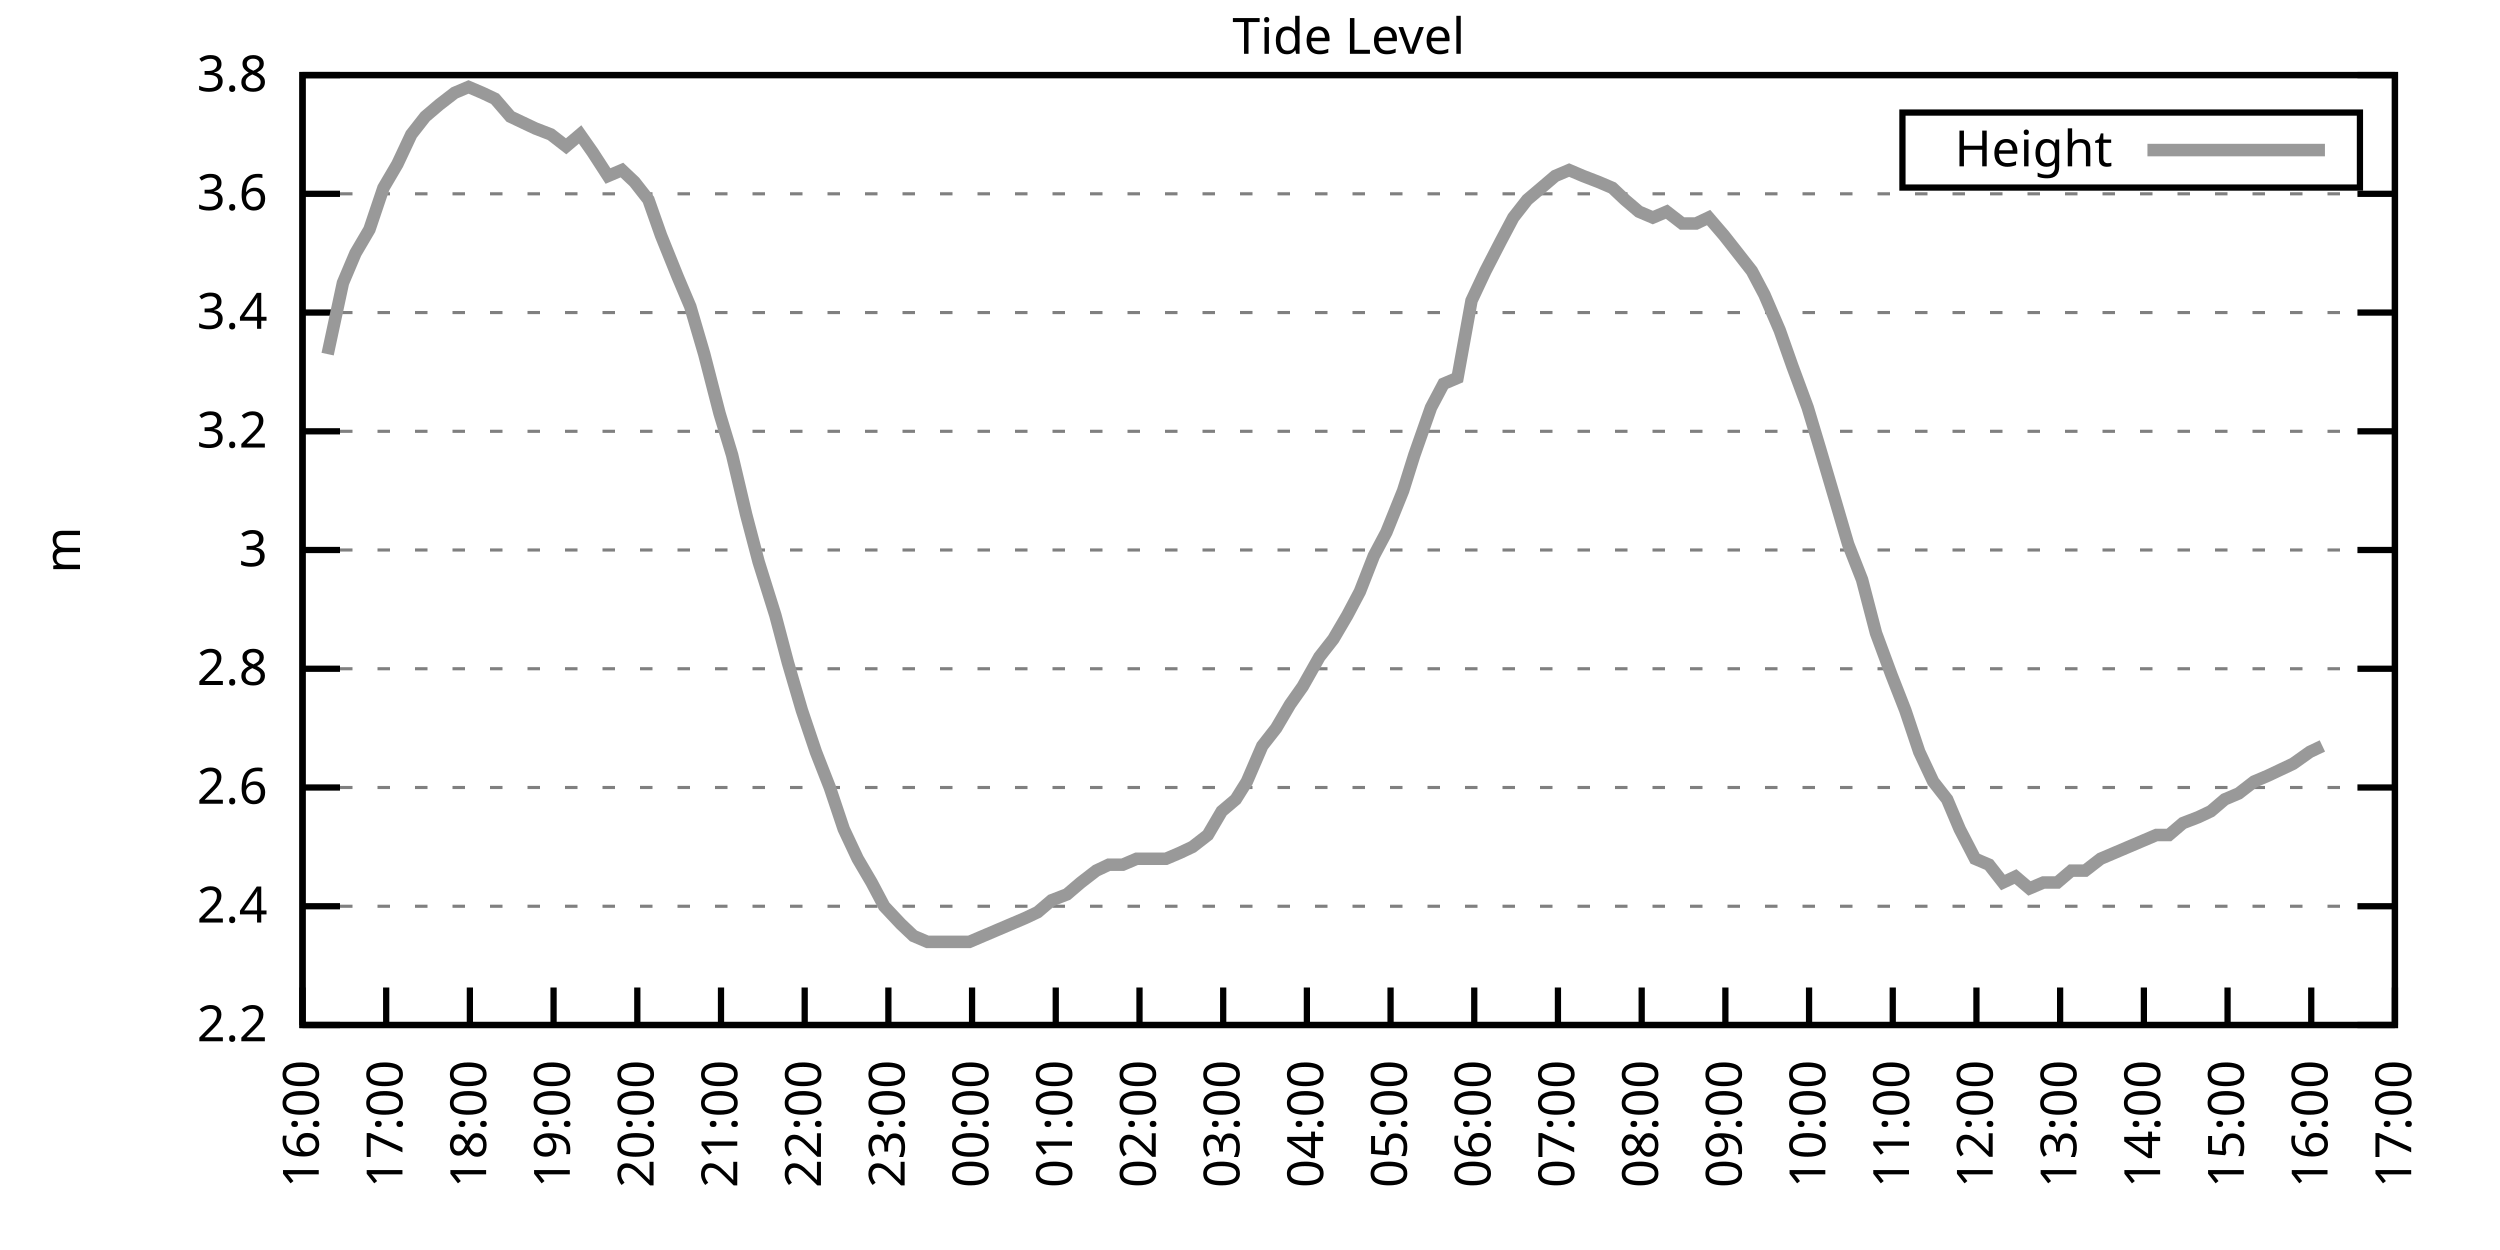
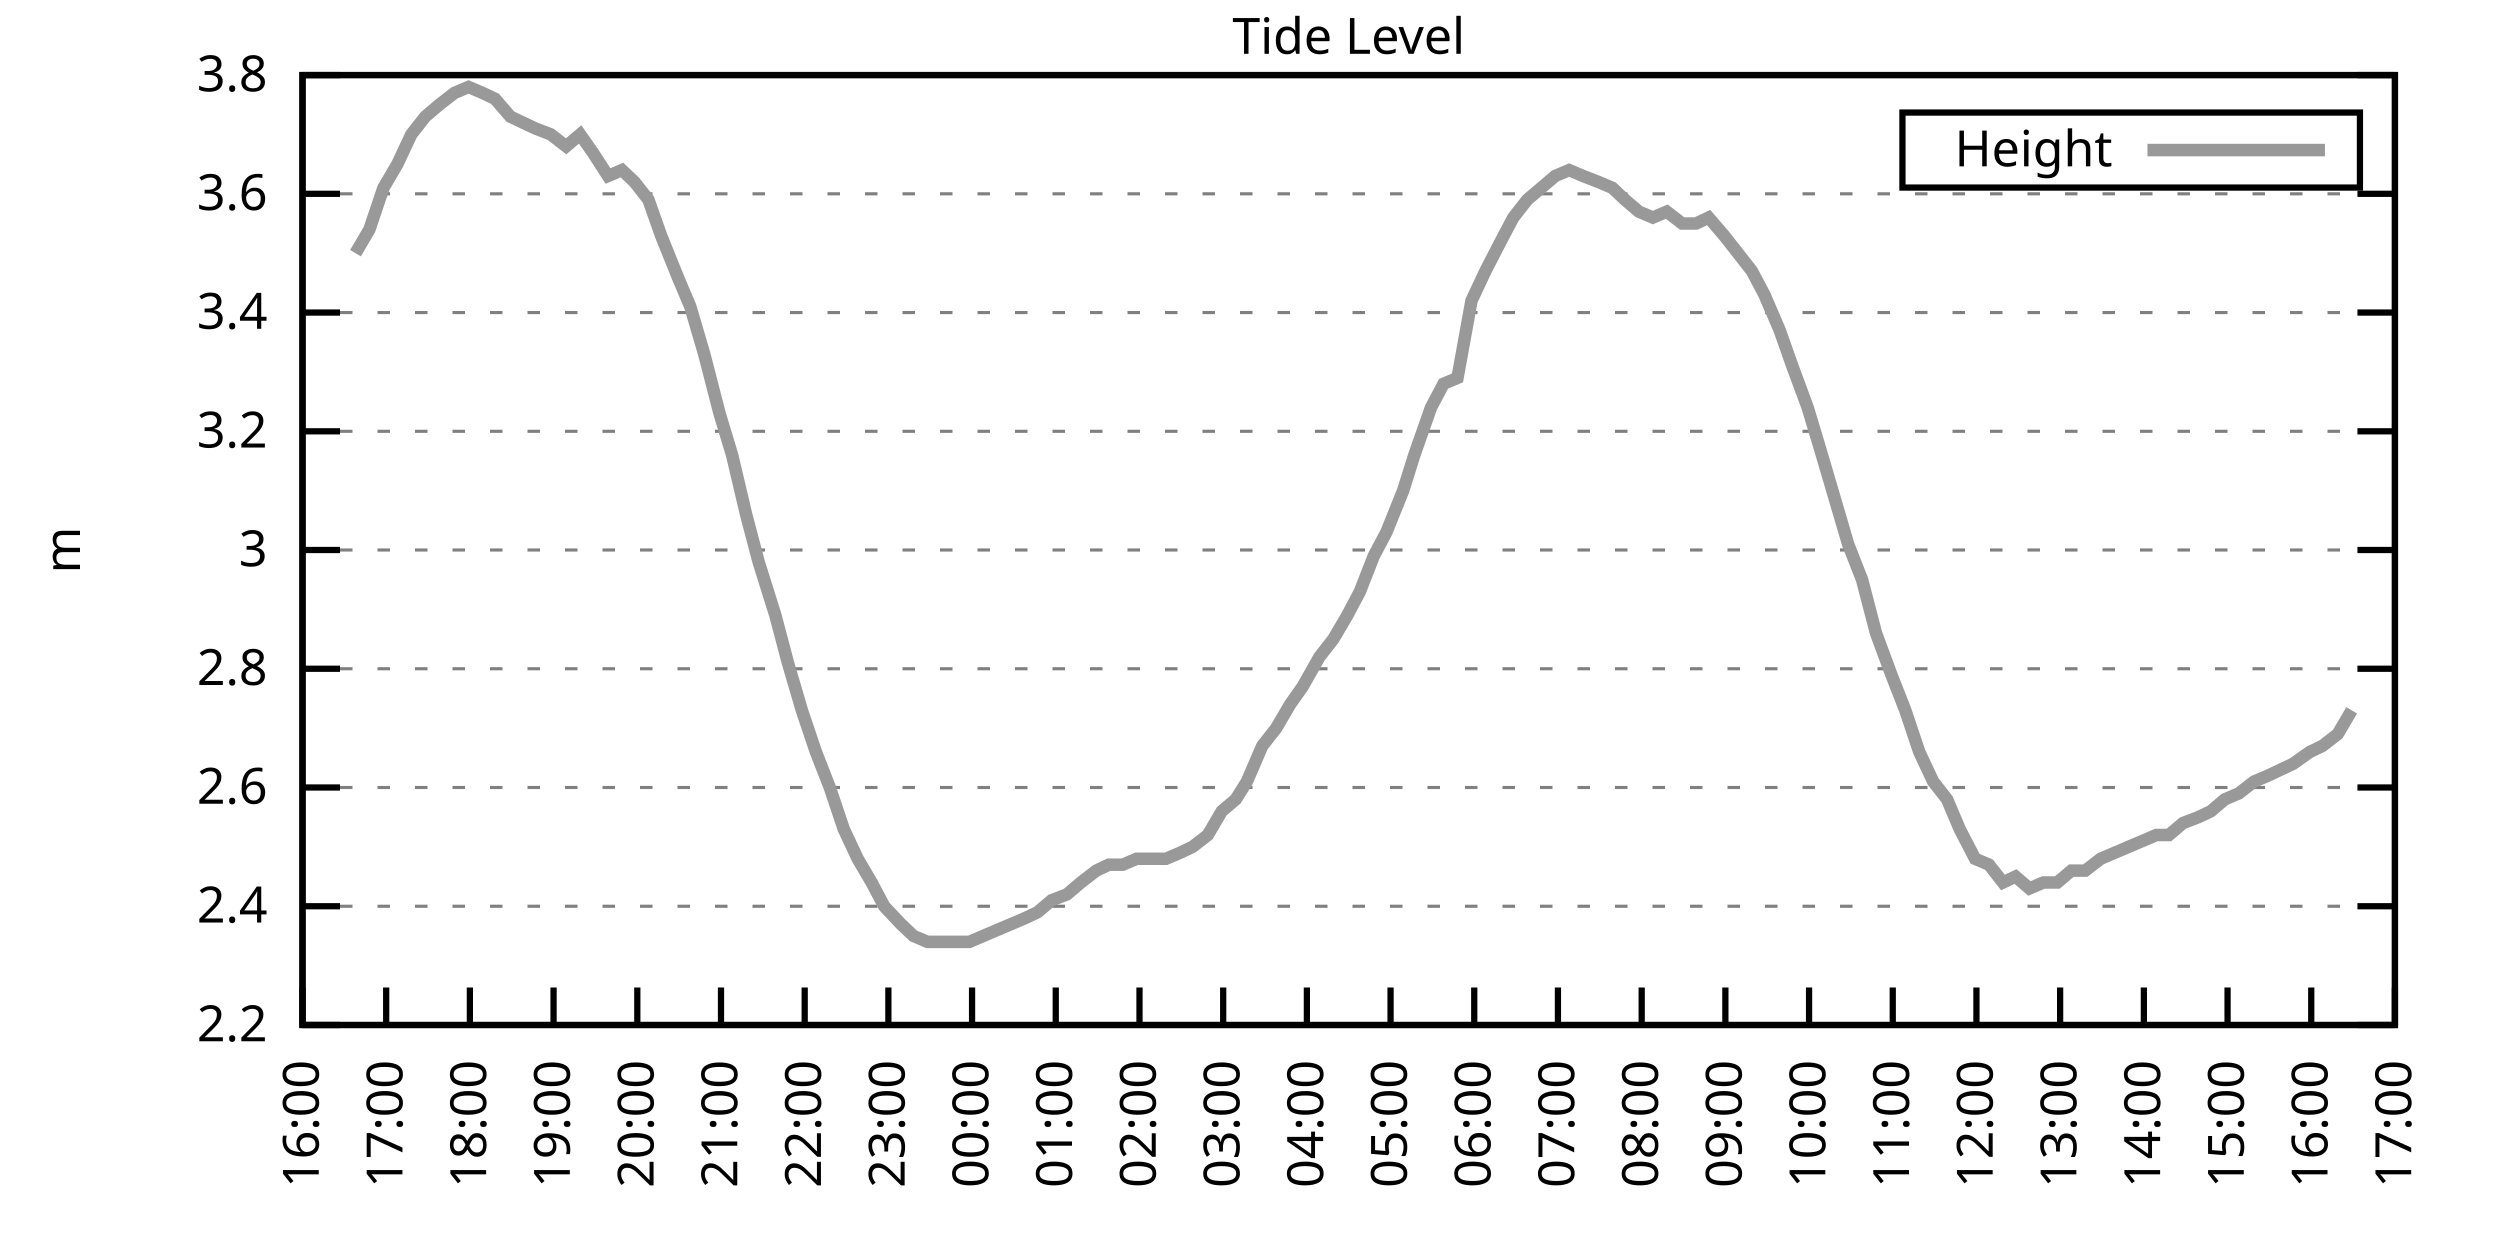
<svg xmlns="http://www.w3.org/2000/svg" xmlns:xlink="http://www.w3.org/1999/xlink" width="400" height="200" viewBox="0 0 400 200">
  <g id="gnuplot_canvas">
    <rect x="0" y="0" width="400" height="200" fill="none" />
    <defs>
      <circle id="gpDot" r="0.5" stroke-width="0.5" stroke="currentColor" />
      <path id="gpPt0" stroke-width="0.333" stroke="currentColor" d="M-1,0 h2 M0,-1 v2" />
      <path id="gpPt1" stroke-width="0.333" stroke="currentColor" d="M-1,-1 L1,1 M1,-1 L-1,1" />
      <path id="gpPt2" stroke-width="0.333" stroke="currentColor" d="M-1,0 L1,0 M0,-1 L0,1 M-1,-1 L1,1 M-1,1 L1,-1" />
      <rect id="gpPt3" stroke-width="0.333" stroke="currentColor" x="-1" y="-1" width="2" height="2" />
      <rect id="gpPt4" stroke-width="0.333" stroke="currentColor" fill="currentColor" x="-1" y="-1" width="2" height="2" />
      <circle id="gpPt5" stroke-width="0.333" stroke="currentColor" cx="0" cy="0" r="1" />
      <use xlink:href="#gpPt5" id="gpPt6" fill="currentColor" stroke="none" />
      <path id="gpPt7" stroke-width="0.333" stroke="currentColor" d="M0,-1.33 L-1.33,0.67 L1.33,0.67 z" />
      <use xlink:href="#gpPt7" id="gpPt8" fill="currentColor" stroke="none" />
      <use xlink:href="#gpPt7" id="gpPt9" stroke="currentColor" transform="rotate(180)" />
      <use xlink:href="#gpPt9" id="gpPt10" fill="currentColor" stroke="none" />
      <use xlink:href="#gpPt3" id="gpPt11" stroke="currentColor" transform="rotate(45)" />
      <use xlink:href="#gpPt11" id="gpPt12" fill="currentColor" stroke="none" />
      <path id="gpPt13" stroke-width="0.333" stroke="currentColor" d="M0,1.330 L1.265,0.411 L0.782,-1.067 L-0.782,-1.076 L-1.265,0.411 z" />
      <use xlink:href="#gpPt13" id="gpPt14" fill="currentColor" stroke="none" />
      <filter id="textbox" filterUnits="objectBoundingBox" x="0" y="0" height="1" width="1">
        <feFlood flood-color="white" flood-opacity="1" result="bgnd" />
        <feComposite in="SourceGraphic" in2="bgnd" operator="atop" />
      </filter>
      <filter id="greybox" filterUnits="objectBoundingBox" x="0" y="0" height="1" width="1">
        <feFlood flood-color="lightgrey" flood-opacity="1" result="grey" />
        <feComposite in="SourceGraphic" in2="grey" operator="atop" />
      </filter>
    </defs>
    <g fill="none" color="white" stroke="currentColor" stroke-width="1.00" stroke-linecap="butt" stroke-linejoin="miter">
</g>
    <g fill="none" color="black" stroke="currentColor" stroke-width="1.00" stroke-linecap="butt" stroke-linejoin="miter">
      <g stroke="none" shape-rendering="crispEdges">
        <polygon fill="rgb(255, 255, 255)" points="48.40,164.00 383.18,164.00 383.18,12.02 48.40,12.02 " />
      </g>
    </g>
    <g fill="none" color="black" stroke="currentColor" stroke-width="1.00" stroke-linecap="butt" stroke-linejoin="miter">
</g>
    <g fill="none" color="black" stroke="black" stroke-width="0.50" stroke-linecap="butt" stroke-linejoin="miter">
</g>
    <g fill="none" color="gray" stroke="currentColor" stroke-width="0.50" stroke-linecap="butt" stroke-linejoin="miter">
      <path stroke="gray" stroke-dasharray="2,4" class="gridline" d="M48.40,164.00 L383.19,164.00  " />
    </g>
    <g fill="none" color="gray" stroke="gray" stroke-width="1.00" stroke-linecap="butt" stroke-linejoin="miter">
</g>
    <g fill="none" color="black" stroke="currentColor" stroke-width="1.00" stroke-linecap="butt" stroke-linejoin="miter">
      <path stroke="black" d="M48.40,164.00 L54.40,164.00 M383.19,164.00 L377.19,164.00  " />
      <g transform="translate(42.80,166.60)" stroke="none" fill="black" font-family="Sans" font-size="8.00" text-anchor="end">
        <text>
          <tspan font-family="Sans"> 2.2</tspan>
        </text>
      </g>
    </g>
    <g fill="none" color="black" stroke="currentColor" stroke-width="1.00" stroke-linecap="butt" stroke-linejoin="miter">
</g>
    <g fill="none" color="black" stroke="black" stroke-width="0.50" stroke-linecap="butt" stroke-linejoin="miter">
</g>
    <g fill="none" color="gray" stroke="currentColor" stroke-width="0.50" stroke-linecap="butt" stroke-linejoin="miter">
      <path stroke="gray" stroke-dasharray="2,4" class="gridline" d="M48.40,145.00 L383.19,145.00  " />
    </g>
    <g fill="none" color="gray" stroke="gray" stroke-width="1.00" stroke-linecap="butt" stroke-linejoin="miter">
</g>
    <g fill="none" color="black" stroke="currentColor" stroke-width="1.00" stroke-linecap="butt" stroke-linejoin="miter">
      <path stroke="black" d="M48.40,145.00 L54.40,145.00 M383.19,145.00 L377.19,145.00  " />
      <g transform="translate(42.80,147.60)" stroke="none" fill="black" font-family="Sans" font-size="8.00" text-anchor="end">
        <text>
          <tspan font-family="Sans"> 2.4</tspan>
        </text>
      </g>
    </g>
    <g fill="none" color="black" stroke="currentColor" stroke-width="1.00" stroke-linecap="butt" stroke-linejoin="miter">
</g>
    <g fill="none" color="black" stroke="black" stroke-width="0.50" stroke-linecap="butt" stroke-linejoin="miter">
</g>
    <g fill="none" color="gray" stroke="currentColor" stroke-width="0.50" stroke-linecap="butt" stroke-linejoin="miter">
      <path stroke="gray" stroke-dasharray="2,4" class="gridline" d="M48.40,126.00 L383.19,126.00  " />
    </g>
    <g fill="none" color="gray" stroke="gray" stroke-width="1.00" stroke-linecap="butt" stroke-linejoin="miter">
</g>
    <g fill="none" color="black" stroke="currentColor" stroke-width="1.00" stroke-linecap="butt" stroke-linejoin="miter">
      <path stroke="black" d="M48.40,126.00 L54.40,126.00 M383.19,126.00 L377.19,126.00  " />
      <g transform="translate(42.80,128.60)" stroke="none" fill="black" font-family="Sans" font-size="8.00" text-anchor="end">
        <text>
          <tspan font-family="Sans"> 2.6</tspan>
        </text>
      </g>
    </g>
    <g fill="none" color="black" stroke="currentColor" stroke-width="1.00" stroke-linecap="butt" stroke-linejoin="miter">
</g>
    <g fill="none" color="black" stroke="black" stroke-width="0.50" stroke-linecap="butt" stroke-linejoin="miter">
</g>
    <g fill="none" color="gray" stroke="currentColor" stroke-width="0.50" stroke-linecap="butt" stroke-linejoin="miter">
      <path stroke="gray" stroke-dasharray="2,4" class="gridline" d="M48.40,107.00 L383.19,107.00  " />
    </g>
    <g fill="none" color="gray" stroke="gray" stroke-width="1.00" stroke-linecap="butt" stroke-linejoin="miter">
</g>
    <g fill="none" color="black" stroke="currentColor" stroke-width="1.00" stroke-linecap="butt" stroke-linejoin="miter">
      <path stroke="black" d="M48.40,107.00 L54.40,107.00 M383.19,107.00 L377.19,107.00  " />
      <g transform="translate(42.80,109.60)" stroke="none" fill="black" font-family="Sans" font-size="8.00" text-anchor="end">
        <text>
          <tspan font-family="Sans"> 2.8</tspan>
        </text>
      </g>
    </g>
    <g fill="none" color="black" stroke="currentColor" stroke-width="1.00" stroke-linecap="butt" stroke-linejoin="miter">
</g>
    <g fill="none" color="black" stroke="black" stroke-width="0.50" stroke-linecap="butt" stroke-linejoin="miter">
</g>
    <g fill="none" color="gray" stroke="currentColor" stroke-width="0.50" stroke-linecap="butt" stroke-linejoin="miter">
      <path stroke="gray" stroke-dasharray="2,4" class="gridline" d="M48.40,88.00 L383.19,88.00  " />
    </g>
    <g fill="none" color="gray" stroke="gray" stroke-width="1.00" stroke-linecap="butt" stroke-linejoin="miter">
</g>
    <g fill="none" color="black" stroke="currentColor" stroke-width="1.00" stroke-linecap="butt" stroke-linejoin="miter">
      <path stroke="black" d="M48.40,88.00 L54.40,88.00 M383.19,88.00 L377.19,88.00  " />
      <g transform="translate(42.80,90.60)" stroke="none" fill="black" font-family="Sans" font-size="8.00" text-anchor="end">
        <text>
          <tspan font-family="Sans"> 3</tspan>
        </text>
      </g>
    </g>
    <g fill="none" color="black" stroke="currentColor" stroke-width="1.00" stroke-linecap="butt" stroke-linejoin="miter">
</g>
    <g fill="none" color="black" stroke="black" stroke-width="0.50" stroke-linecap="butt" stroke-linejoin="miter">
</g>
    <g fill="none" color="gray" stroke="currentColor" stroke-width="0.50" stroke-linecap="butt" stroke-linejoin="miter">
      <path stroke="gray" stroke-dasharray="2,4" class="gridline" d="M48.40,69.01 L383.19,69.01  " />
    </g>
    <g fill="none" color="gray" stroke="gray" stroke-width="1.00" stroke-linecap="butt" stroke-linejoin="miter">
</g>
    <g fill="none" color="black" stroke="currentColor" stroke-width="1.00" stroke-linecap="butt" stroke-linejoin="miter">
      <path stroke="black" d="M48.40,69.01 L54.40,69.01 M383.19,69.01 L377.19,69.01  " />
      <g transform="translate(42.80,71.61)" stroke="none" fill="black" font-family="Sans" font-size="8.00" text-anchor="end">
        <text>
          <tspan font-family="Sans"> 3.2</tspan>
        </text>
      </g>
    </g>
    <g fill="none" color="black" stroke="currentColor" stroke-width="1.00" stroke-linecap="butt" stroke-linejoin="miter">
</g>
    <g fill="none" color="black" stroke="black" stroke-width="0.50" stroke-linecap="butt" stroke-linejoin="miter">
</g>
    <g fill="none" color="gray" stroke="currentColor" stroke-width="0.50" stroke-linecap="butt" stroke-linejoin="miter">
      <path stroke="gray" stroke-dasharray="2,4" class="gridline" d="M48.40,50.01 L383.19,50.01  " />
    </g>
    <g fill="none" color="gray" stroke="gray" stroke-width="1.00" stroke-linecap="butt" stroke-linejoin="miter">
</g>
    <g fill="none" color="black" stroke="currentColor" stroke-width="1.00" stroke-linecap="butt" stroke-linejoin="miter">
      <path stroke="black" d="M48.40,50.01 L54.40,50.01 M383.19,50.01 L377.19,50.01  " />
      <g transform="translate(42.80,52.61)" stroke="none" fill="black" font-family="Sans" font-size="8.00" text-anchor="end">
        <text>
          <tspan font-family="Sans"> 3.4</tspan>
        </text>
      </g>
    </g>
    <g fill="none" color="black" stroke="currentColor" stroke-width="1.00" stroke-linecap="butt" stroke-linejoin="miter">
</g>
    <g fill="none" color="black" stroke="black" stroke-width="0.50" stroke-linecap="butt" stroke-linejoin="miter">
</g>
    <g fill="none" color="gray" stroke="currentColor" stroke-width="0.50" stroke-linecap="butt" stroke-linejoin="miter">
      <path stroke="gray" stroke-dasharray="2,4" class="gridline" d="M48.40,31.01 L383.19,31.01  " />
    </g>
    <g fill="none" color="gray" stroke="gray" stroke-width="1.00" stroke-linecap="butt" stroke-linejoin="miter">
</g>
    <g fill="none" color="black" stroke="currentColor" stroke-width="1.00" stroke-linecap="butt" stroke-linejoin="miter">
      <path stroke="black" d="M48.40,31.01 L54.40,31.01 M383.19,31.01 L377.19,31.01  " />
      <g transform="translate(42.80,33.61)" stroke="none" fill="black" font-family="Sans" font-size="8.00" text-anchor="end">
        <text>
          <tspan font-family="Sans"> 3.6</tspan>
        </text>
      </g>
    </g>
    <g fill="none" color="black" stroke="currentColor" stroke-width="1.00" stroke-linecap="butt" stroke-linejoin="miter">
</g>
    <g fill="none" color="black" stroke="black" stroke-width="0.50" stroke-linecap="butt" stroke-linejoin="miter">
</g>
    <g fill="none" color="gray" stroke="currentColor" stroke-width="0.50" stroke-linecap="butt" stroke-linejoin="miter">
      <path stroke="gray" stroke-dasharray="2,4" class="gridline" d="M48.40,12.01 L383.19,12.01  " />
    </g>
    <g fill="none" color="gray" stroke="gray" stroke-width="1.00" stroke-linecap="butt" stroke-linejoin="miter">
</g>
    <g fill="none" color="black" stroke="currentColor" stroke-width="1.00" stroke-linecap="butt" stroke-linejoin="miter">
      <path stroke="black" d="M48.40,12.01 L54.40,12.01 M383.19,12.01 L377.19,12.01  " />
      <g transform="translate(42.80,14.61)" stroke="none" fill="black" font-family="Sans" font-size="8.00" text-anchor="end">
        <text>
          <tspan font-family="Sans"> 3.8</tspan>
        </text>
      </g>
    </g>
    <g fill="none" color="black" stroke="currentColor" stroke-width="1.00" stroke-linecap="butt" stroke-linejoin="miter">
      <path stroke="black" d="M48.40,164.00 L48.40,158.00  " />
      <g transform="translate(51.00,169.60) rotate(270.00)" stroke="none" fill="black" font-family="Sans" font-size="8.00" text-anchor="end">
        <text>
          <tspan font-family="Sans">16:00</tspan>
        </text>
      </g>
    </g>
    <g fill="none" color="black" stroke="currentColor" stroke-width="1.00" stroke-linecap="butt" stroke-linejoin="miter">
      <path stroke="black" d="M61.79,164.00 L61.79,158.00  " />
      <g transform="translate(64.39,169.60) rotate(270.00)" stroke="none" fill="black" font-family="Sans" font-size="8.00" text-anchor="end">
        <text>
          <tspan font-family="Sans">17:00</tspan>
        </text>
      </g>
    </g>
    <g fill="none" color="black" stroke="currentColor" stroke-width="1.00" stroke-linecap="butt" stroke-linejoin="miter">
      <path stroke="black" d="M75.18,164.00 L75.18,158.00  " />
      <g transform="translate(77.78,169.60) rotate(270.00)" stroke="none" fill="black" font-family="Sans" font-size="8.00" text-anchor="end">
        <text>
          <tspan font-family="Sans">18:00</tspan>
        </text>
      </g>
    </g>
    <g fill="none" color="black" stroke="currentColor" stroke-width="1.00" stroke-linecap="butt" stroke-linejoin="miter">
      <path stroke="black" d="M88.57,164.00 L88.57,158.00  " />
      <g transform="translate(91.17,169.60) rotate(270.00)" stroke="none" fill="black" font-family="Sans" font-size="8.00" text-anchor="end">
        <text>
          <tspan font-family="Sans">19:00</tspan>
        </text>
      </g>
    </g>
    <g fill="none" color="black" stroke="currentColor" stroke-width="1.00" stroke-linecap="butt" stroke-linejoin="miter">
      <path stroke="black" d="M101.97,164.00 L101.97,158.00  " />
      <g transform="translate(104.57,169.60) rotate(270.00)" stroke="none" fill="black" font-family="Sans" font-size="8.00" text-anchor="end">
        <text>
          <tspan font-family="Sans">20:00</tspan>
        </text>
      </g>
    </g>
    <g fill="none" color="black" stroke="currentColor" stroke-width="1.00" stroke-linecap="butt" stroke-linejoin="miter">
      <path stroke="black" d="M115.36,164.00 L115.36,158.00  " />
      <g transform="translate(117.96,169.60) rotate(270.00)" stroke="none" fill="black" font-family="Sans" font-size="8.00" text-anchor="end">
        <text>
          <tspan font-family="Sans">21:00</tspan>
        </text>
      </g>
    </g>
    <g fill="none" color="black" stroke="currentColor" stroke-width="1.00" stroke-linecap="butt" stroke-linejoin="miter">
      <path stroke="black" d="M128.75,164.00 L128.75,158.00  " />
      <g transform="translate(131.35,169.60) rotate(270.00)" stroke="none" fill="black" font-family="Sans" font-size="8.00" text-anchor="end">
        <text>
          <tspan font-family="Sans">22:00</tspan>
        </text>
      </g>
    </g>
    <g fill="none" color="black" stroke="currentColor" stroke-width="1.00" stroke-linecap="butt" stroke-linejoin="miter">
      <path stroke="black" d="M142.14,164.00 L142.14,158.00  " />
      <g transform="translate(144.74,169.60) rotate(270.00)" stroke="none" fill="black" font-family="Sans" font-size="8.00" text-anchor="end">
        <text>
          <tspan font-family="Sans">23:00</tspan>
        </text>
      </g>
    </g>
    <g fill="none" color="black" stroke="currentColor" stroke-width="1.00" stroke-linecap="butt" stroke-linejoin="miter">
      <path stroke="black" d="M155.53,164.00 L155.53,158.00  " />
      <g transform="translate(158.13,169.60) rotate(270.00)" stroke="none" fill="black" font-family="Sans" font-size="8.00" text-anchor="end">
        <text>
          <tspan font-family="Sans">00:00</tspan>
        </text>
      </g>
    </g>
    <g fill="none" color="black" stroke="currentColor" stroke-width="1.00" stroke-linecap="butt" stroke-linejoin="miter">
      <path stroke="black" d="M168.92,164.00 L168.92,158.00  " />
      <g transform="translate(171.52,169.60) rotate(270.00)" stroke="none" fill="black" font-family="Sans" font-size="8.00" text-anchor="end">
        <text>
          <tspan font-family="Sans">01:00</tspan>
        </text>
      </g>
    </g>
    <g fill="none" color="black" stroke="currentColor" stroke-width="1.00" stroke-linecap="butt" stroke-linejoin="miter">
      <path stroke="black" d="M182.32,164.00 L182.32,158.00  " />
      <g transform="translate(184.92,169.60) rotate(270.00)" stroke="none" fill="black" font-family="Sans" font-size="8.00" text-anchor="end">
        <text>
          <tspan font-family="Sans">02:00</tspan>
        </text>
      </g>
    </g>
    <g fill="none" color="black" stroke="currentColor" stroke-width="1.00" stroke-linecap="butt" stroke-linejoin="miter">
      <path stroke="black" d="M195.71,164.00 L195.71,158.00  " />
      <g transform="translate(198.31,169.60) rotate(270.00)" stroke="none" fill="black" font-family="Sans" font-size="8.00" text-anchor="end">
        <text>
          <tspan font-family="Sans">03:00</tspan>
        </text>
      </g>
    </g>
    <g fill="none" color="black" stroke="currentColor" stroke-width="1.00" stroke-linecap="butt" stroke-linejoin="miter">
      <path stroke="black" d="M209.10,164.00 L209.10,158.00  " />
      <g transform="translate(211.70,169.60) rotate(270.00)" stroke="none" fill="black" font-family="Sans" font-size="8.00" text-anchor="end">
        <text>
          <tspan font-family="Sans">04:00</tspan>
        </text>
      </g>
    </g>
    <g fill="none" color="black" stroke="currentColor" stroke-width="1.00" stroke-linecap="butt" stroke-linejoin="miter">
      <path stroke="black" d="M222.49,164.00 L222.49,158.00  " />
      <g transform="translate(225.09,169.60) rotate(270.00)" stroke="none" fill="black" font-family="Sans" font-size="8.00" text-anchor="end">
        <text>
          <tspan font-family="Sans">05:00</tspan>
        </text>
      </g>
    </g>
    <g fill="none" color="black" stroke="currentColor" stroke-width="1.00" stroke-linecap="butt" stroke-linejoin="miter">
      <path stroke="black" d="M235.88,164.00 L235.88,158.00  " />
      <g transform="translate(238.48,169.60) rotate(270.00)" stroke="none" fill="black" font-family="Sans" font-size="8.00" text-anchor="end">
        <text>
          <tspan font-family="Sans">06:00</tspan>
        </text>
      </g>
    </g>
    <g fill="none" color="black" stroke="currentColor" stroke-width="1.00" stroke-linecap="butt" stroke-linejoin="miter">
      <path stroke="black" d="M249.27,164.00 L249.27,158.00  " />
      <g transform="translate(251.87,169.60) rotate(270.00)" stroke="none" fill="black" font-family="Sans" font-size="8.00" text-anchor="end">
        <text>
          <tspan font-family="Sans">07:00</tspan>
        </text>
      </g>
    </g>
    <g fill="none" color="black" stroke="currentColor" stroke-width="1.00" stroke-linecap="butt" stroke-linejoin="miter">
      <path stroke="black" d="M262.67,164.00 L262.67,158.00  " />
      <g transform="translate(265.27,169.60) rotate(270.00)" stroke="none" fill="black" font-family="Sans" font-size="8.00" text-anchor="end">
        <text>
          <tspan font-family="Sans">08:00</tspan>
        </text>
      </g>
    </g>
    <g fill="none" color="black" stroke="currentColor" stroke-width="1.00" stroke-linecap="butt" stroke-linejoin="miter">
      <path stroke="black" d="M276.06,164.00 L276.06,158.00  " />
      <g transform="translate(278.66,169.60) rotate(270.00)" stroke="none" fill="black" font-family="Sans" font-size="8.00" text-anchor="end">
        <text>
          <tspan font-family="Sans">09:00</tspan>
        </text>
      </g>
    </g>
    <g fill="none" color="black" stroke="currentColor" stroke-width="1.00" stroke-linecap="butt" stroke-linejoin="miter">
      <path stroke="black" d="M289.45,164.00 L289.45,158.00  " />
      <g transform="translate(292.05,169.60) rotate(270.00)" stroke="none" fill="black" font-family="Sans" font-size="8.00" text-anchor="end">
        <text>
          <tspan font-family="Sans">10:00</tspan>
        </text>
      </g>
    </g>
    <g fill="none" color="black" stroke="currentColor" stroke-width="1.00" stroke-linecap="butt" stroke-linejoin="miter">
      <path stroke="black" d="M302.84,164.00 L302.84,158.00  " />
      <g transform="translate(305.44,169.60) rotate(270.00)" stroke="none" fill="black" font-family="Sans" font-size="8.00" text-anchor="end">
        <text>
          <tspan font-family="Sans">11:00</tspan>
        </text>
      </g>
    </g>
    <g fill="none" color="black" stroke="currentColor" stroke-width="1.00" stroke-linecap="butt" stroke-linejoin="miter">
      <path stroke="black" d="M316.23,164.00 L316.23,158.00  " />
      <g transform="translate(318.83,169.60) rotate(270.00)" stroke="none" fill="black" font-family="Sans" font-size="8.00" text-anchor="end">
        <text>
          <tspan font-family="Sans">12:00</tspan>
        </text>
      </g>
    </g>
    <g fill="none" color="black" stroke="currentColor" stroke-width="1.00" stroke-linecap="butt" stroke-linejoin="miter">
      <path stroke="black" d="M329.62,164.00 L329.62,158.00  " />
      <g transform="translate(332.22,169.60) rotate(270.00)" stroke="none" fill="black" font-family="Sans" font-size="8.00" text-anchor="end">
        <text>
          <tspan font-family="Sans">13:00</tspan>
        </text>
      </g>
    </g>
    <g fill="none" color="black" stroke="currentColor" stroke-width="1.00" stroke-linecap="butt" stroke-linejoin="miter">
      <path stroke="black" d="M343.02,164.00 L343.02,158.00  " />
      <g transform="translate(345.62,169.60) rotate(270.00)" stroke="none" fill="black" font-family="Sans" font-size="8.00" text-anchor="end">
        <text>
          <tspan font-family="Sans">14:00</tspan>
        </text>
      </g>
    </g>
    <g fill="none" color="black" stroke="currentColor" stroke-width="1.00" stroke-linecap="butt" stroke-linejoin="miter">
      <path stroke="black" d="M356.41,164.00 L356.41,158.00  " />
      <g transform="translate(359.01,169.60) rotate(270.00)" stroke="none" fill="black" font-family="Sans" font-size="8.00" text-anchor="end">
        <text>
          <tspan font-family="Sans">15:00</tspan>
        </text>
      </g>
    </g>
    <g fill="none" color="black" stroke="currentColor" stroke-width="1.00" stroke-linecap="butt" stroke-linejoin="miter">
      <path stroke="black" d="M369.80,164.00 L369.80,158.00  " />
      <g transform="translate(372.40,169.60) rotate(270.00)" stroke="none" fill="black" font-family="Sans" font-size="8.00" text-anchor="end">
        <text>
          <tspan font-family="Sans">16:00</tspan>
        </text>
      </g>
    </g>
    <g fill="none" color="black" stroke="currentColor" stroke-width="1.00" stroke-linecap="butt" stroke-linejoin="miter">
      <path stroke="black" d="M383.19,164.00 L383.19,158.00  " />
      <g transform="translate(385.79,169.60) rotate(270.00)" stroke="none" fill="black" font-family="Sans" font-size="8.00" text-anchor="end">
        <text>
          <tspan font-family="Sans">17:00</tspan>
        </text>
      </g>
    </g>
    <g fill="none" color="black" stroke="currentColor" stroke-width="1.00" stroke-linecap="butt" stroke-linejoin="miter">
</g>
    <g fill="none" color="black" stroke="currentColor" stroke-width="1.00" stroke-linecap="butt" stroke-linejoin="miter">
      <path stroke="black" d="M48.40,12.01 L48.40,164.00 L383.19,164.00 L383.19,12.01 L48.40,12.01 Z  " />
    </g>
    <g fill="none" color="black" stroke="currentColor" stroke-width="1.00" stroke-linecap="butt" stroke-linejoin="miter">
</g>
    <g fill="none" color="black" stroke="currentColor" stroke-width="1.00" stroke-linecap="butt" stroke-linejoin="miter">
      <path stroke="black" d="M304.39,30.01 L304.39,18.01 L377.59,18.01 L377.59,30.01 L304.39,30.01 Z  " />
    </g>
    <g id="Tide_level_plot_1">
      <g fill="none" color="white" stroke="black" stroke-width="2.00" stroke-linecap="butt" stroke-linejoin="miter">
</g>
      <g fill="none" color="black" stroke="currentColor" stroke-width="2.00" stroke-linecap="butt" stroke-linejoin="miter">
        <g transform="translate(337.99,26.61)" stroke="none" fill="black" font-family="Sans" font-size="8.00" text-anchor="end">
          <text>
            <tspan font-family="Sans">Height</tspan>
          </text>
        </g>
      </g>
      <g fill="none" color="black" stroke="currentColor" stroke-width="2.00" stroke-linecap="butt" stroke-linejoin="miter">
-         <path stroke="rgb(153, 153, 153)" d="M343.59,24.01 L371.99,24.01 M52.42,56.66 L54.87,45.26 L56.88,40.51 L59.11,36.71 L61.35,30.06 L63.58,26.26   L65.81,21.51 L68.04,18.66 L70.27,16.76 L72.73,14.86 L74.96,13.91 L77.19,14.86 L79.20,15.81 L81.66,18.66   L83.66,19.61 L85.67,20.56 L88.13,21.51 L90.58,23.41 L92.82,21.51 L94.82,24.36 L97.28,28.16 L99.51,27.21   L101.52,29.11 L103.75,31.96 L105.76,37.66 L108.44,44.31 L110.45,49.06 L112.68,56.66 L115.13,66.16 L117.14,72.81   L119.38,82.31 L121.38,89.90 L124.06,98.45 L126.07,106.05 L128.30,113.65 L130.54,120.30 L132.77,126.00 L135.00,132.65   L137.23,137.40 L139.46,141.20 L141.47,145.00 L144.15,147.85 L146.16,149.75 L148.39,150.70 L150.40,150.70 L152.63,150.70   L155.09,150.70 L157.32,149.75 L159.55,148.80 L161.78,147.85 L164.01,146.90 L166.02,145.95 L168.25,144.05 L170.71,143.10   L172.94,141.20 L175.40,139.30 L177.41,138.35 L179.64,138.35 L181.87,137.40 L184.10,137.40 L186.56,137.40 L188.79,136.45   L190.80,135.50 L193.25,133.60 L195.48,129.80 L197.72,127.90 L199.50,125.05 L201.96,119.35 L204.19,116.50 L206.42,112.70   L208.43,109.85 L211.11,105.10 L213.34,102.25 L215.57,98.45 L217.58,94.65 L219.81,88.95 L221.82,85.16 L224.50,78.51   L226.29,72.81 L228.96,65.21 L230.97,61.41 L233.20,60.46 L235.44,48.11 L237.67,43.36 L240.12,38.61 L242.13,34.81   L244.36,31.96 L246.60,30.06 L248.83,28.16 L251.06,27.21 L253.29,28.16 L255.75,29.11 L257.98,30.06 L259.99,31.96   L262.22,33.86 L264.45,34.81 L266.68,33.86 L269.14,35.76 L271.37,35.76 L273.38,34.81 L275.83,37.66 L278.07,40.51   L280.30,43.36 L282.31,47.16 L284.76,52.86 L286.77,58.56 L289.23,65.21 L291.23,71.86 L293.47,79.46 L295.70,87.06   L297.93,92.75 L300.16,101.30 L302.62,107.95 L304.85,113.65 L307.08,120.30 L309.31,125.05 L311.54,127.90 L313.55,132.65   L316.01,137.40 L318.24,138.35 L320.47,141.20 L322.48,140.25 L324.71,142.15 L326.95,141.20 L329.18,141.20 L331.41,139.30   L333.64,139.30 L336.10,137.40 L338.33,136.45 L340.56,135.50 L342.79,134.55 L345.02,133.60 L347.03,133.60 L349.26,131.70   L351.72,130.75 L353.73,129.80 L355.96,127.90 L358.19,126.95 L360.65,125.05 L362.88,124.10 L364.89,123.15 L366.90,122.20   L369.58,120.30 L371.58,119.35  " />
+         <path stroke="rgb(153, 153, 153)" d="M343.59,24.01 L371.99,24.01 M56.88,40.51 L59.11,36.71 L61.35,30.06 L63.58,26.26 L65.81,21.51 L68.04,18.66   L70.27,16.76 L72.73,14.86 L74.96,13.91 L77.19,14.86 L79.20,15.81 L81.66,18.66 L83.66,19.61 L85.67,20.56   L88.13,21.51 L90.58,23.41 L92.82,21.51 L94.82,24.36 L97.28,28.16 L99.51,27.21 L101.52,29.11 L103.75,31.96   L105.76,37.66 L108.44,44.31 L110.45,49.06 L112.68,56.66 L115.13,66.16 L117.14,72.81 L119.38,82.31 L121.38,89.90   L124.06,98.45 L126.07,106.05 L128.30,113.65 L130.54,120.30 L132.77,126.00 L135.00,132.65 L137.23,137.40 L139.46,141.20   L141.47,145.00 L144.15,147.85 L146.16,149.75 L148.39,150.70 L150.40,150.70 L152.63,150.70 L155.09,150.70 L157.32,149.75   L159.55,148.80 L161.78,147.85 L164.01,146.90 L166.02,145.95 L168.25,144.05 L170.71,143.10 L172.94,141.20 L175.40,139.30   L177.41,138.35 L179.64,138.35 L181.87,137.40 L184.10,137.40 L186.56,137.40 L188.79,136.45 L190.80,135.50 L193.25,133.60   L195.48,129.80 L197.72,127.90 L199.50,125.05 L201.96,119.35 L204.19,116.50 L206.42,112.70 L208.43,109.85 L211.11,105.10   L213.34,102.25 L215.57,98.45 L217.58,94.65 L219.81,88.95 L221.82,85.16 L224.50,78.51 L226.29,72.81 L228.96,65.21   L230.97,61.41 L233.20,60.46 L235.44,48.11 L237.67,43.36 L240.12,38.61 L242.13,34.81 L244.36,31.96 L246.60,30.06   L248.83,28.16 L251.06,27.21 L253.29,28.16 L255.75,29.11 L257.98,30.06 L259.99,31.96 L262.22,33.86 L264.45,34.81   L266.68,33.86 L269.14,35.76 L271.37,35.76 L273.38,34.81 L275.83,37.66 L278.07,40.51 L280.30,43.36 L282.31,47.16   L284.76,52.86 L286.77,58.56 L289.23,65.21 L291.23,71.86 L293.47,79.46 L295.70,87.06 L297.93,92.75 L300.16,101.30   L302.62,107.95 L304.85,113.65 L307.08,120.30 L309.31,125.05 L311.54,127.90 L313.55,132.65 L316.01,137.40 L318.24,138.35   L320.47,141.20 L322.48,140.25 L324.71,142.15 L326.95,141.20 L329.18,141.20 L331.41,139.30 L333.64,139.30 L336.10,137.40   L338.33,136.45 L340.56,135.50 L342.79,134.55 L345.02,133.60 L347.03,133.60 L349.26,131.70 L351.72,130.75 L353.73,129.80   L355.96,127.90 L358.19,126.95 L360.65,125.05 L362.88,124.10 L364.89,123.15 L366.90,122.20 L369.58,120.30 L371.58,119.35   L374.04,117.45 L376.27,113.65  " />
      </g>
    </g>
    <g fill="none" color="black" stroke="currentColor" stroke-width="2.00" stroke-linecap="butt" stroke-linejoin="miter">
</g>
    <g fill="none" color="black" stroke="black" stroke-width="1.00" stroke-linecap="butt" stroke-linejoin="miter">
</g>
    <g fill="none" color="black" stroke="currentColor" stroke-width="1.00" stroke-linecap="butt" stroke-linejoin="miter">
      <path stroke="black" d="M48.40,12.01 L48.40,164.00 L383.19,164.00 L383.19,12.01 L48.40,12.01 Z  " />
      <g transform="translate(12.80,88.01) rotate(270.00)" stroke="none" fill="black" font-family="Sans" font-size="8.00" text-anchor="middle">
        <text>
          <tspan font-family="Sans">m</tspan>
        </text>
      </g>
    </g>
    <g fill="none" color="black" stroke="currentColor" stroke-width="1.00" stroke-linecap="butt" stroke-linejoin="miter">
</g>
    <g fill="none" color="black" stroke="currentColor" stroke-width="1.00" stroke-linecap="butt" stroke-linejoin="miter">
      <g transform="translate(215.79,8.61)" stroke="none" fill="black" font-family="Sans" font-size="8.00" text-anchor="middle">
        <text>
          <tspan font-family="Sans">Tide Level</tspan>
        </text>
      </g>
    </g>
    <g fill="none" color="black" stroke="currentColor" stroke-width="1.00" stroke-linecap="butt" stroke-linejoin="miter">
</g>
  </g>
</svg>
